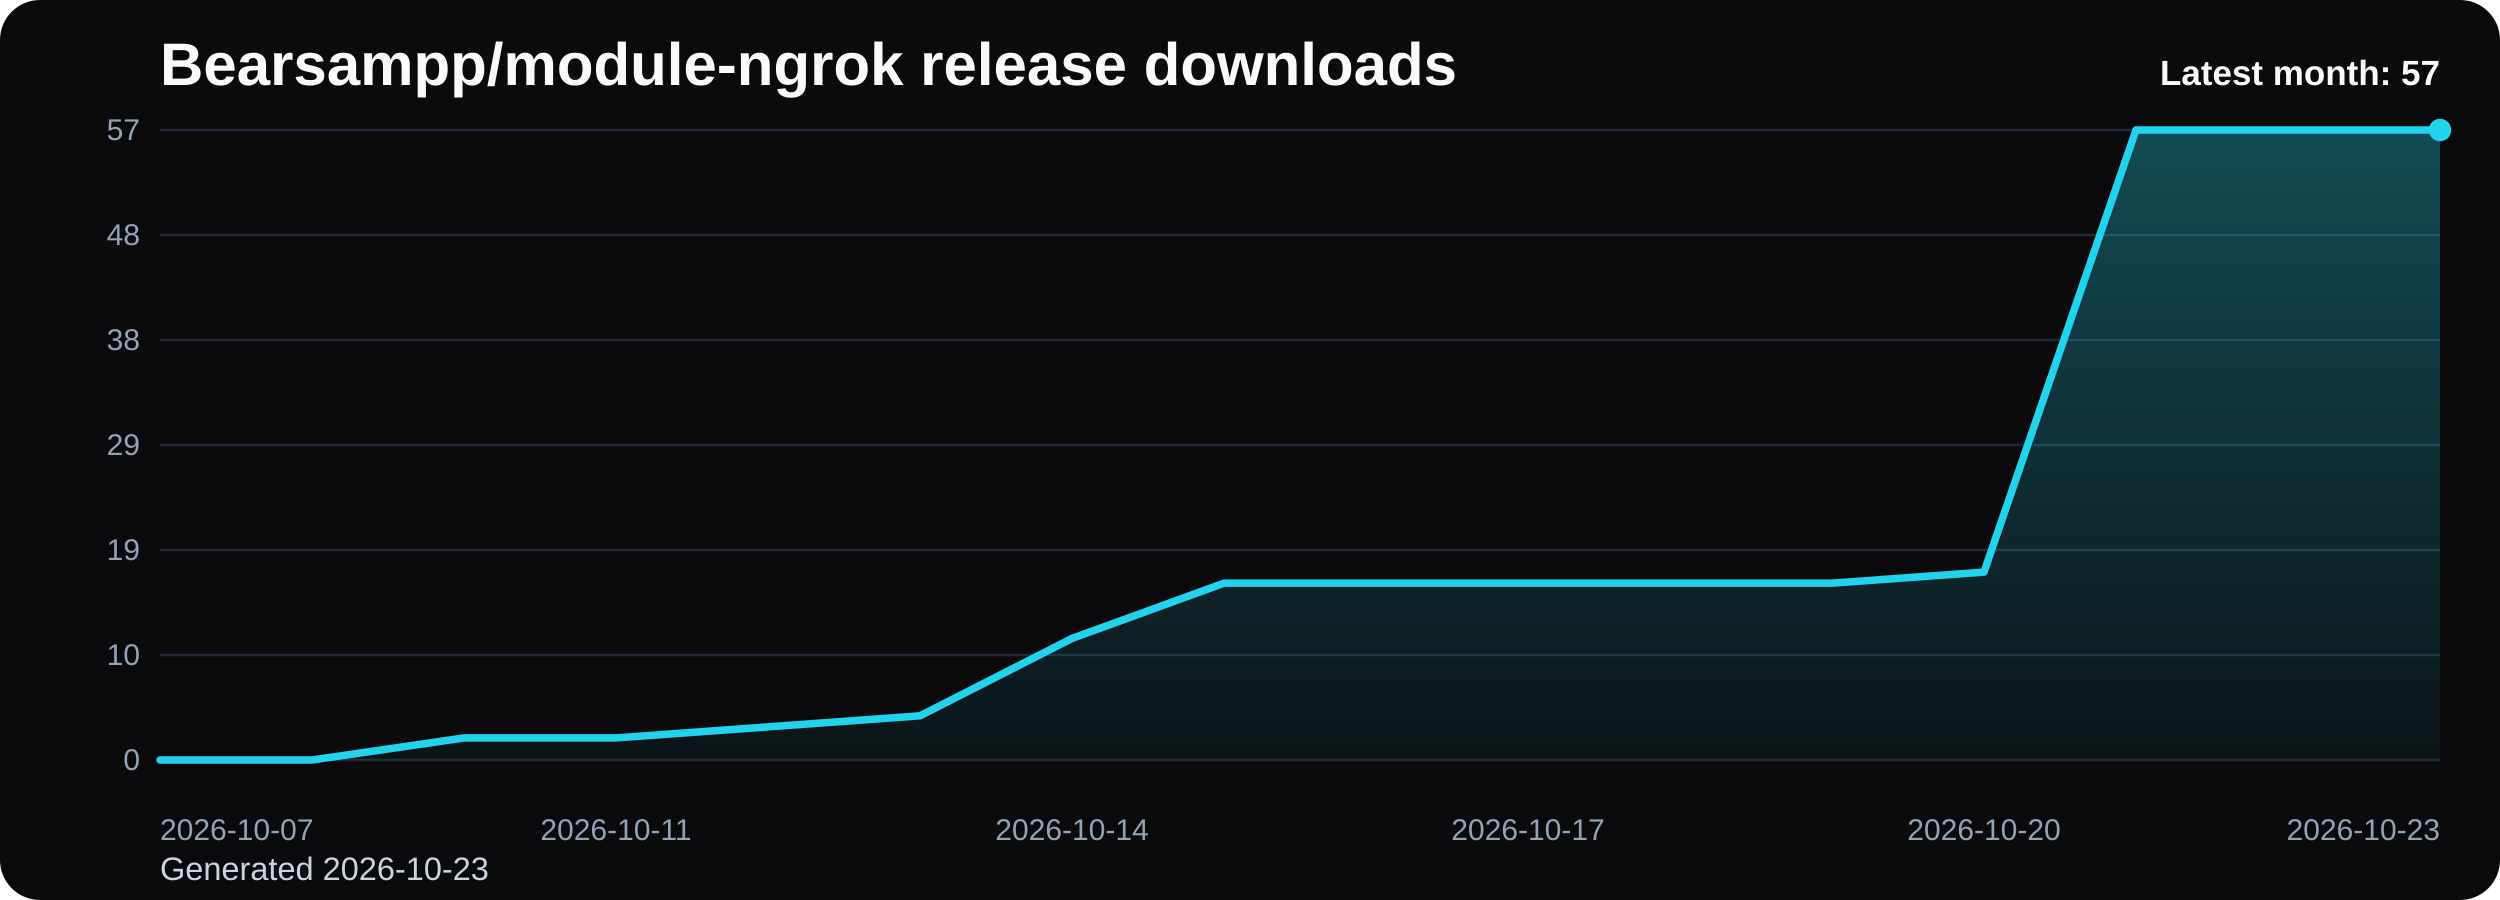
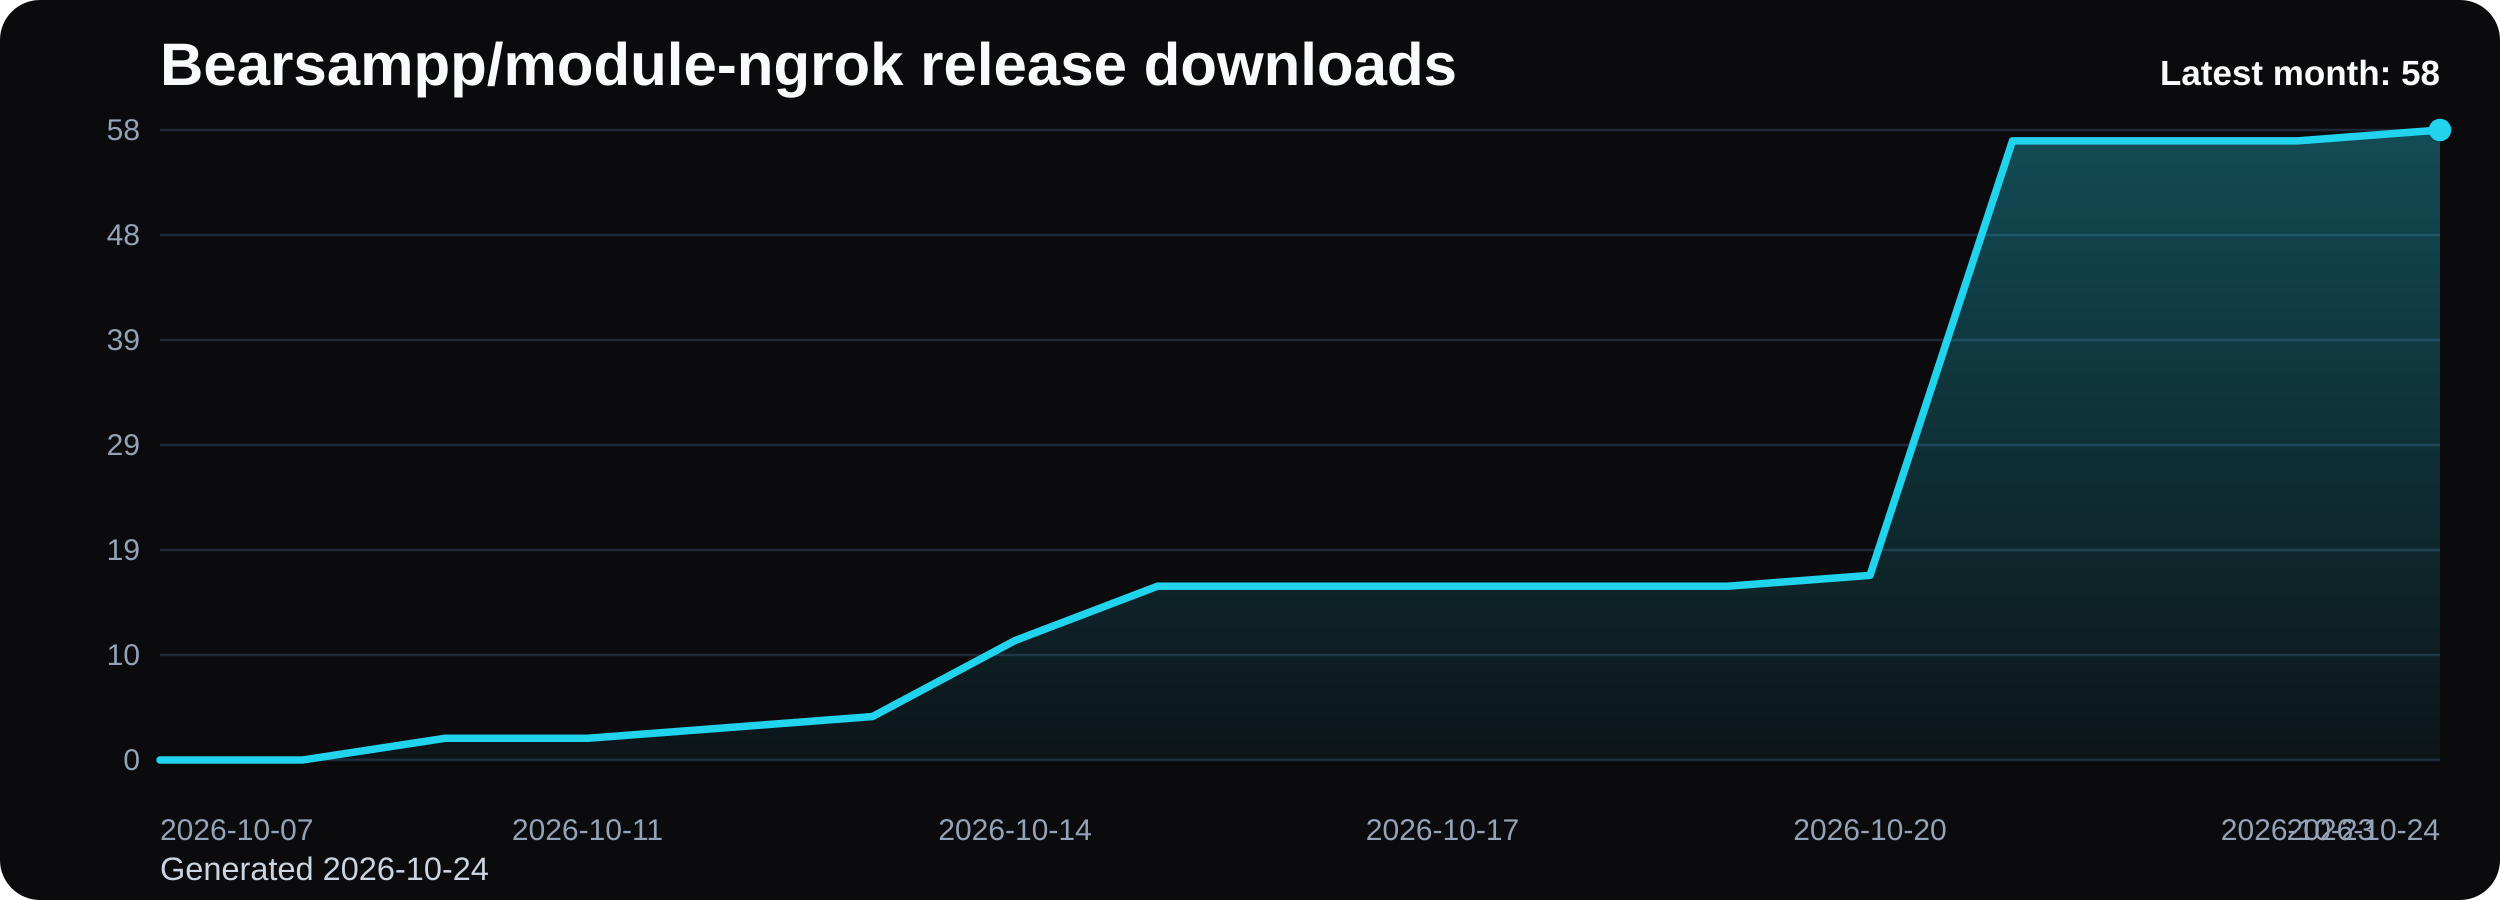
<svg xmlns="http://www.w3.org/2000/svg" viewBox="0 0 1000 360" role="img" aria-label="Bearsampp/module-ngrok release downloads chart">
  <defs>
    <linearGradient id="fill-monthly-black" x1="0" y1="0" x2="0" y2="1">
      <stop offset="0%" stop-color="#22d3ee" stop-opacity="0.32" />
      <stop offset="100%" stop-color="#22d3ee" stop-opacity="0.05" />
    </linearGradient>
    <style>
      .bg { fill: #0b0b0d; }
      .title { font: 700 24px Arial, sans-serif; fill: #f8fafc; }
      .sub { font: 400 13px Arial, sans-serif; fill: #cbd5e1; }
      .grid { stroke: #1f2937; stroke-width: 1; }
      .axis { font: 400 12px Arial, sans-serif; fill: #94a3b8; }
      .line { fill: none; stroke: #22d3ee; stroke-width: 3; stroke-linecap: round; stroke-linejoin: round; }
      .dot { fill: #22d3ee; }
      .value { font: 600 11px Arial, sans-serif; fill: #cbd5e1; }
      .latest { font: 700 14px Arial, sans-serif; fill: #f8fafc; }
    </style>
  </defs>
  <rect class="bg" x="0" y="0" width="1000" height="360" rx="16" />
  <text class="title" x="64" y="34">Bearsampp/module-ngrok release downloads</text>
-   <text class="sub" x="64" y="352">Generated 2026-10-23</text>
+   <text class="sub" x="64" y="352">Generated 2026-10-24</text>
  <line x1="64" y1="52.00" x2="976" y2="52.00" class="grid" />
-   <text x="56" y="56.00" text-anchor="end" class="axis">57</text>
+   <text x="56" y="56.00" text-anchor="end" class="axis">58</text>
  <line x1="64" y1="94.00" x2="976" y2="94.00" class="grid" />
  <text x="56" y="98.00" text-anchor="end" class="axis">48</text>
  <line x1="64" y1="136.00" x2="976" y2="136.00" class="grid" />
-   <text x="56" y="140.00" text-anchor="end" class="axis">38</text>
+   <text x="56" y="140.00" text-anchor="end" class="axis">39</text>
  <line x1="64" y1="178.00" x2="976" y2="178.00" class="grid" />
  <text x="56" y="182.00" text-anchor="end" class="axis">29</text>
  <line x1="64" y1="220.00" x2="976" y2="220.00" class="grid" />
  <text x="56" y="224.00" text-anchor="end" class="axis">19</text>
  <line x1="64" y1="262.00" x2="976" y2="262.00" class="grid" />
  <text x="56" y="266.00" text-anchor="end" class="axis">10</text>
  <line x1="64" y1="304.00" x2="976" y2="304.00" class="grid" />
  <text x="56" y="308.00" text-anchor="end" class="axis">0</text>
-   <path d="M 64.00 304 L 64.00 304.00 L 124.80 304.00 L 185.60 295.16 L 246.40 295.16 L 307.20 290.74 L 368.00 286.32 L 428.80 255.37 L 489.60 233.26 L 550.40 233.26 L 611.20 233.26 L 672.00 233.26 L 732.80 233.26 L 793.60 228.84 L 854.40 52.00 L 915.20 52.00 L 976.00 52.00 L 976.00 304 Z" fill="url(#fill-monthly-black)" />
-   <polyline class="line" points="64.00,304.00 124.80,304.00 185.60,295.16 246.40,295.16 307.20,290.74 368.00,286.32 428.80,255.37 489.60,233.26 550.40,233.26 611.20,233.26 672.00,233.26 732.80,233.26 793.60,228.84 854.40,52.00 915.20,52.00 976.00,52.00" />
+   <path d="M 64.00 304 L 64.00 304.00 L 121.00 304.00 L 178.00 295.31 L 235.00 295.31 L 292.00 290.97 L 349.00 286.62 L 406.00 256.21 L 463.00 234.48 L 520.00 234.48 L 577.00 234.48 L 634.00 234.48 L 691.00 234.48 L 748.00 230.14 L 805.00 56.34 L 862.00 56.34 L 919.00 56.34 L 976.00 52.00 L 976.00 304 Z" fill="url(#fill-monthly-black)" />
+   <polyline class="line" points="64.00,304.00 121.00,304.00 178.00,295.31 235.00,295.31 292.00,290.97 349.00,286.62 406.00,256.21 463.00,234.48 520.00,234.48 577.00,234.48 634.00,234.48 691.00,234.48 748.00,230.14 805.00,56.34 862.00,56.34 919.00,56.34 976.00,52.00" />
  <circle class="dot" cx="976.00" cy="52.00" r="4.5" />
  <text class="axis" x="64.00" y="336" text-anchor="start">2026-10-07</text>
-   <text class="axis" x="246.40" y="336" text-anchor="middle">2026-10-11</text>
-   <text class="axis" x="428.80" y="336" text-anchor="middle">2026-10-14</text>
-   <text class="axis" x="611.20" y="336" text-anchor="middle">2026-10-17</text>
-   <text class="axis" x="793.60" y="336" text-anchor="middle">2026-10-20</text>
-   <text class="axis" x="976.00" y="336" text-anchor="end">2026-10-23</text>
-   <text class="latest" x="976" y="34" text-anchor="end">Latest month: 57</text>
+   <text class="axis" x="235.00" y="336" text-anchor="middle">2026-10-11</text>
+   <text class="axis" x="406.00" y="336" text-anchor="middle">2026-10-14</text>
+   <text class="axis" x="577.00" y="336" text-anchor="middle">2026-10-17</text>
+   <text class="axis" x="748.00" y="336" text-anchor="middle">2026-10-20</text>
+   <text class="axis" x="919.00" y="336" text-anchor="middle">2026-10-23</text>
+   <text class="axis" x="976.00" y="336" text-anchor="end">2026-10-24</text>
+   <text class="latest" x="976" y="34" text-anchor="end">Latest month: 58</text>
</svg>
